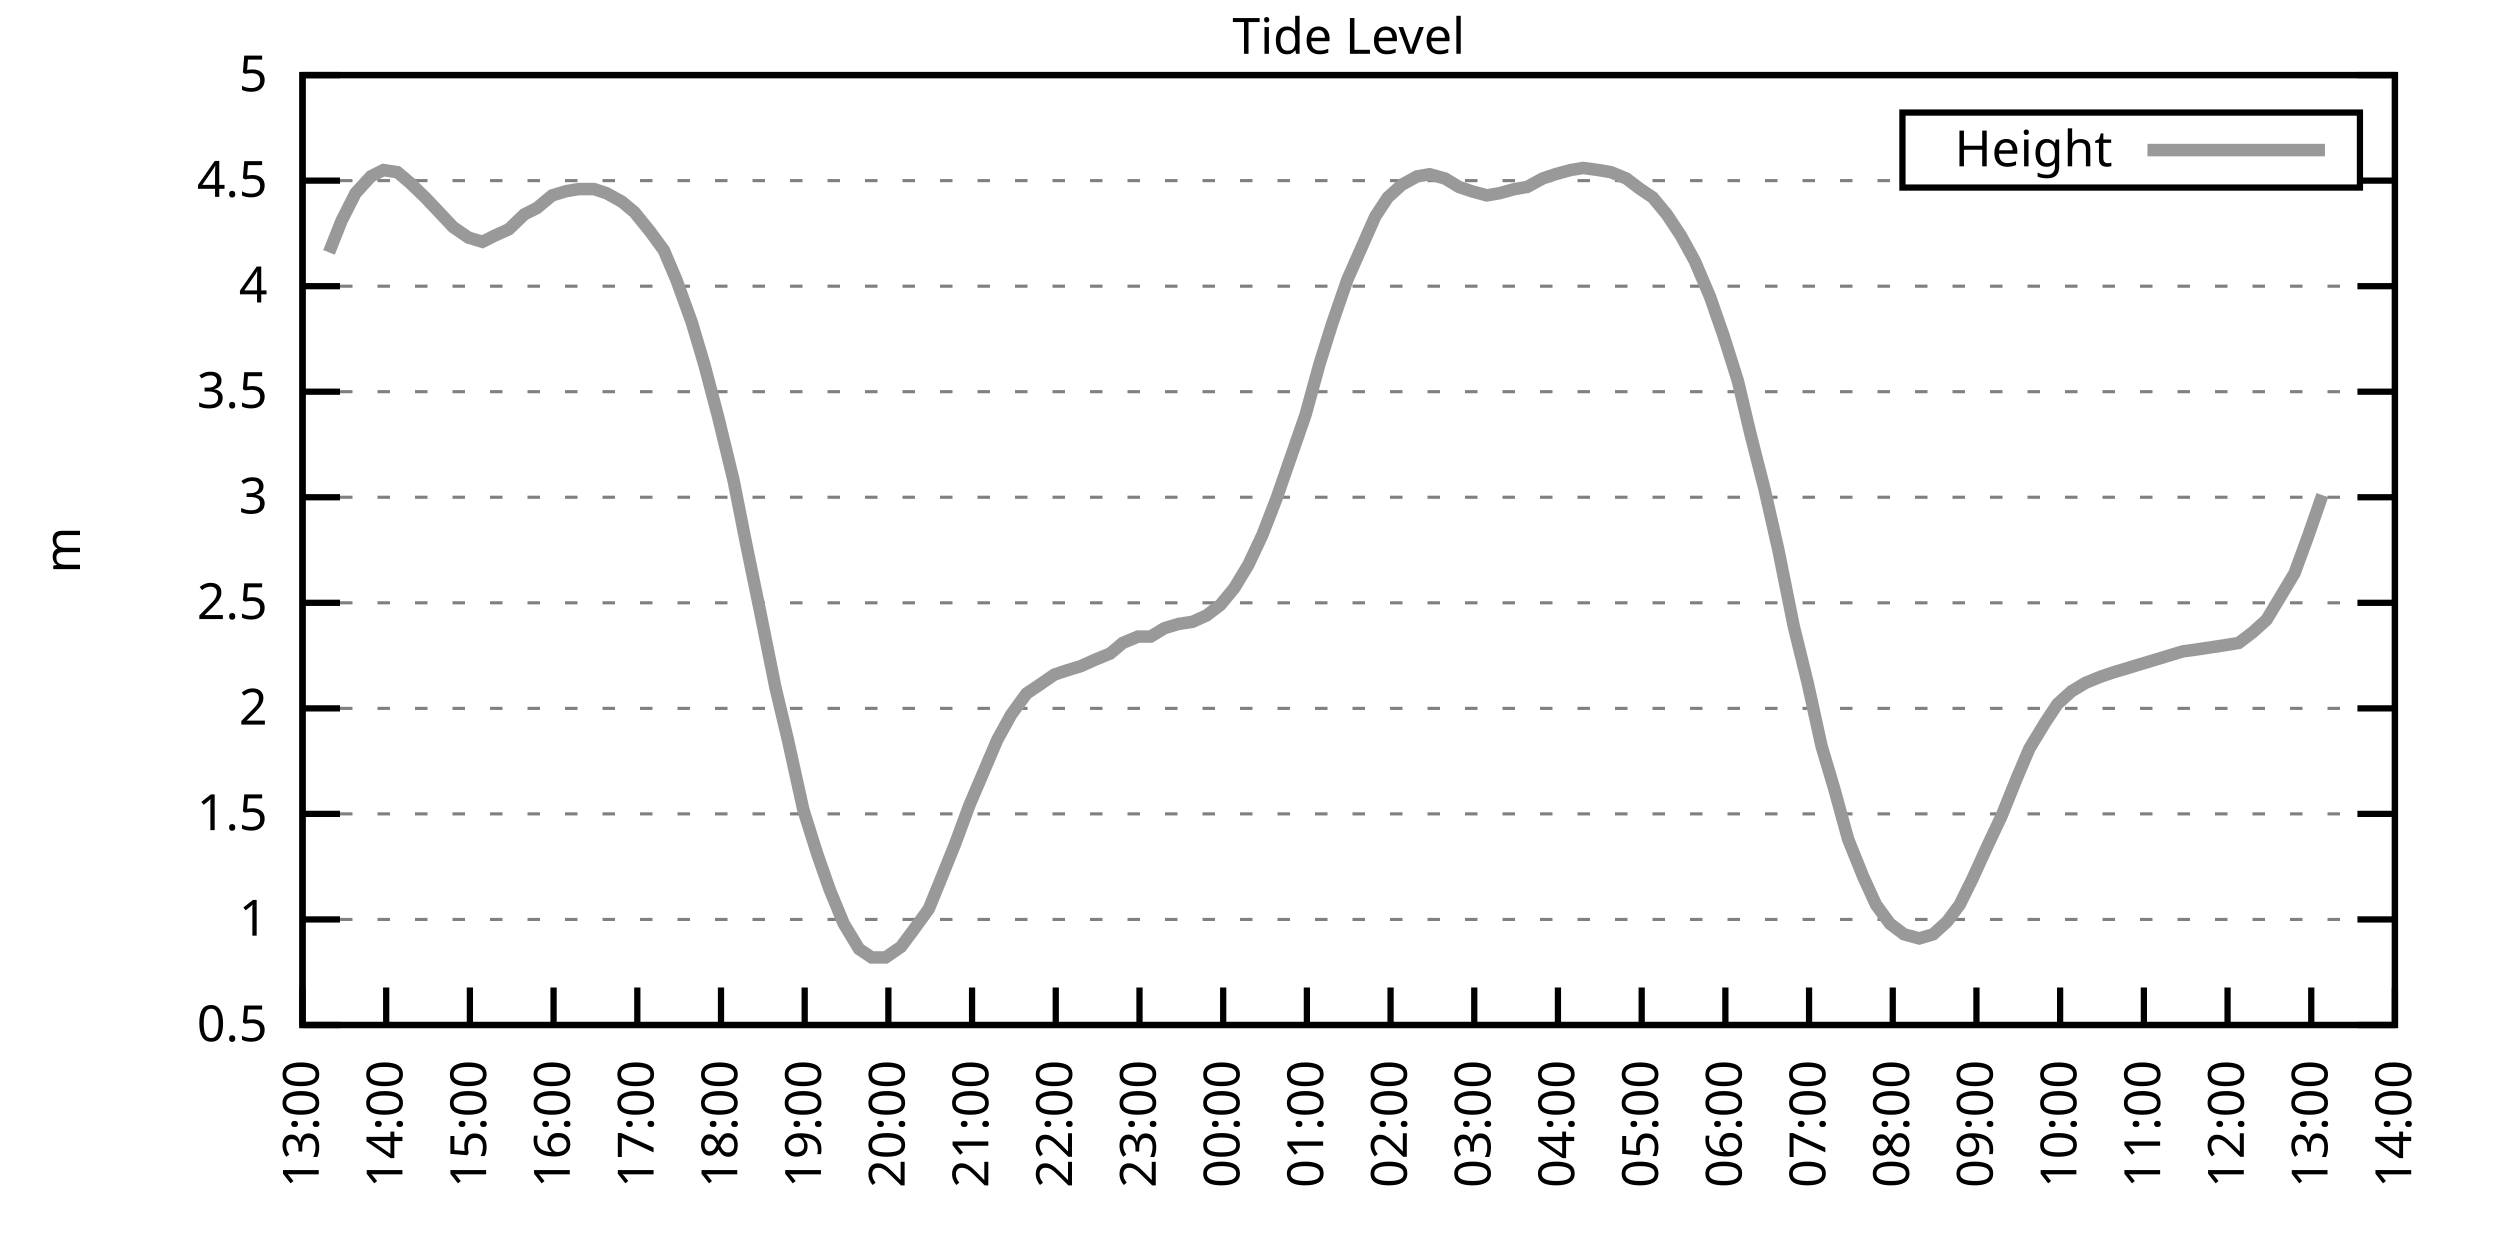
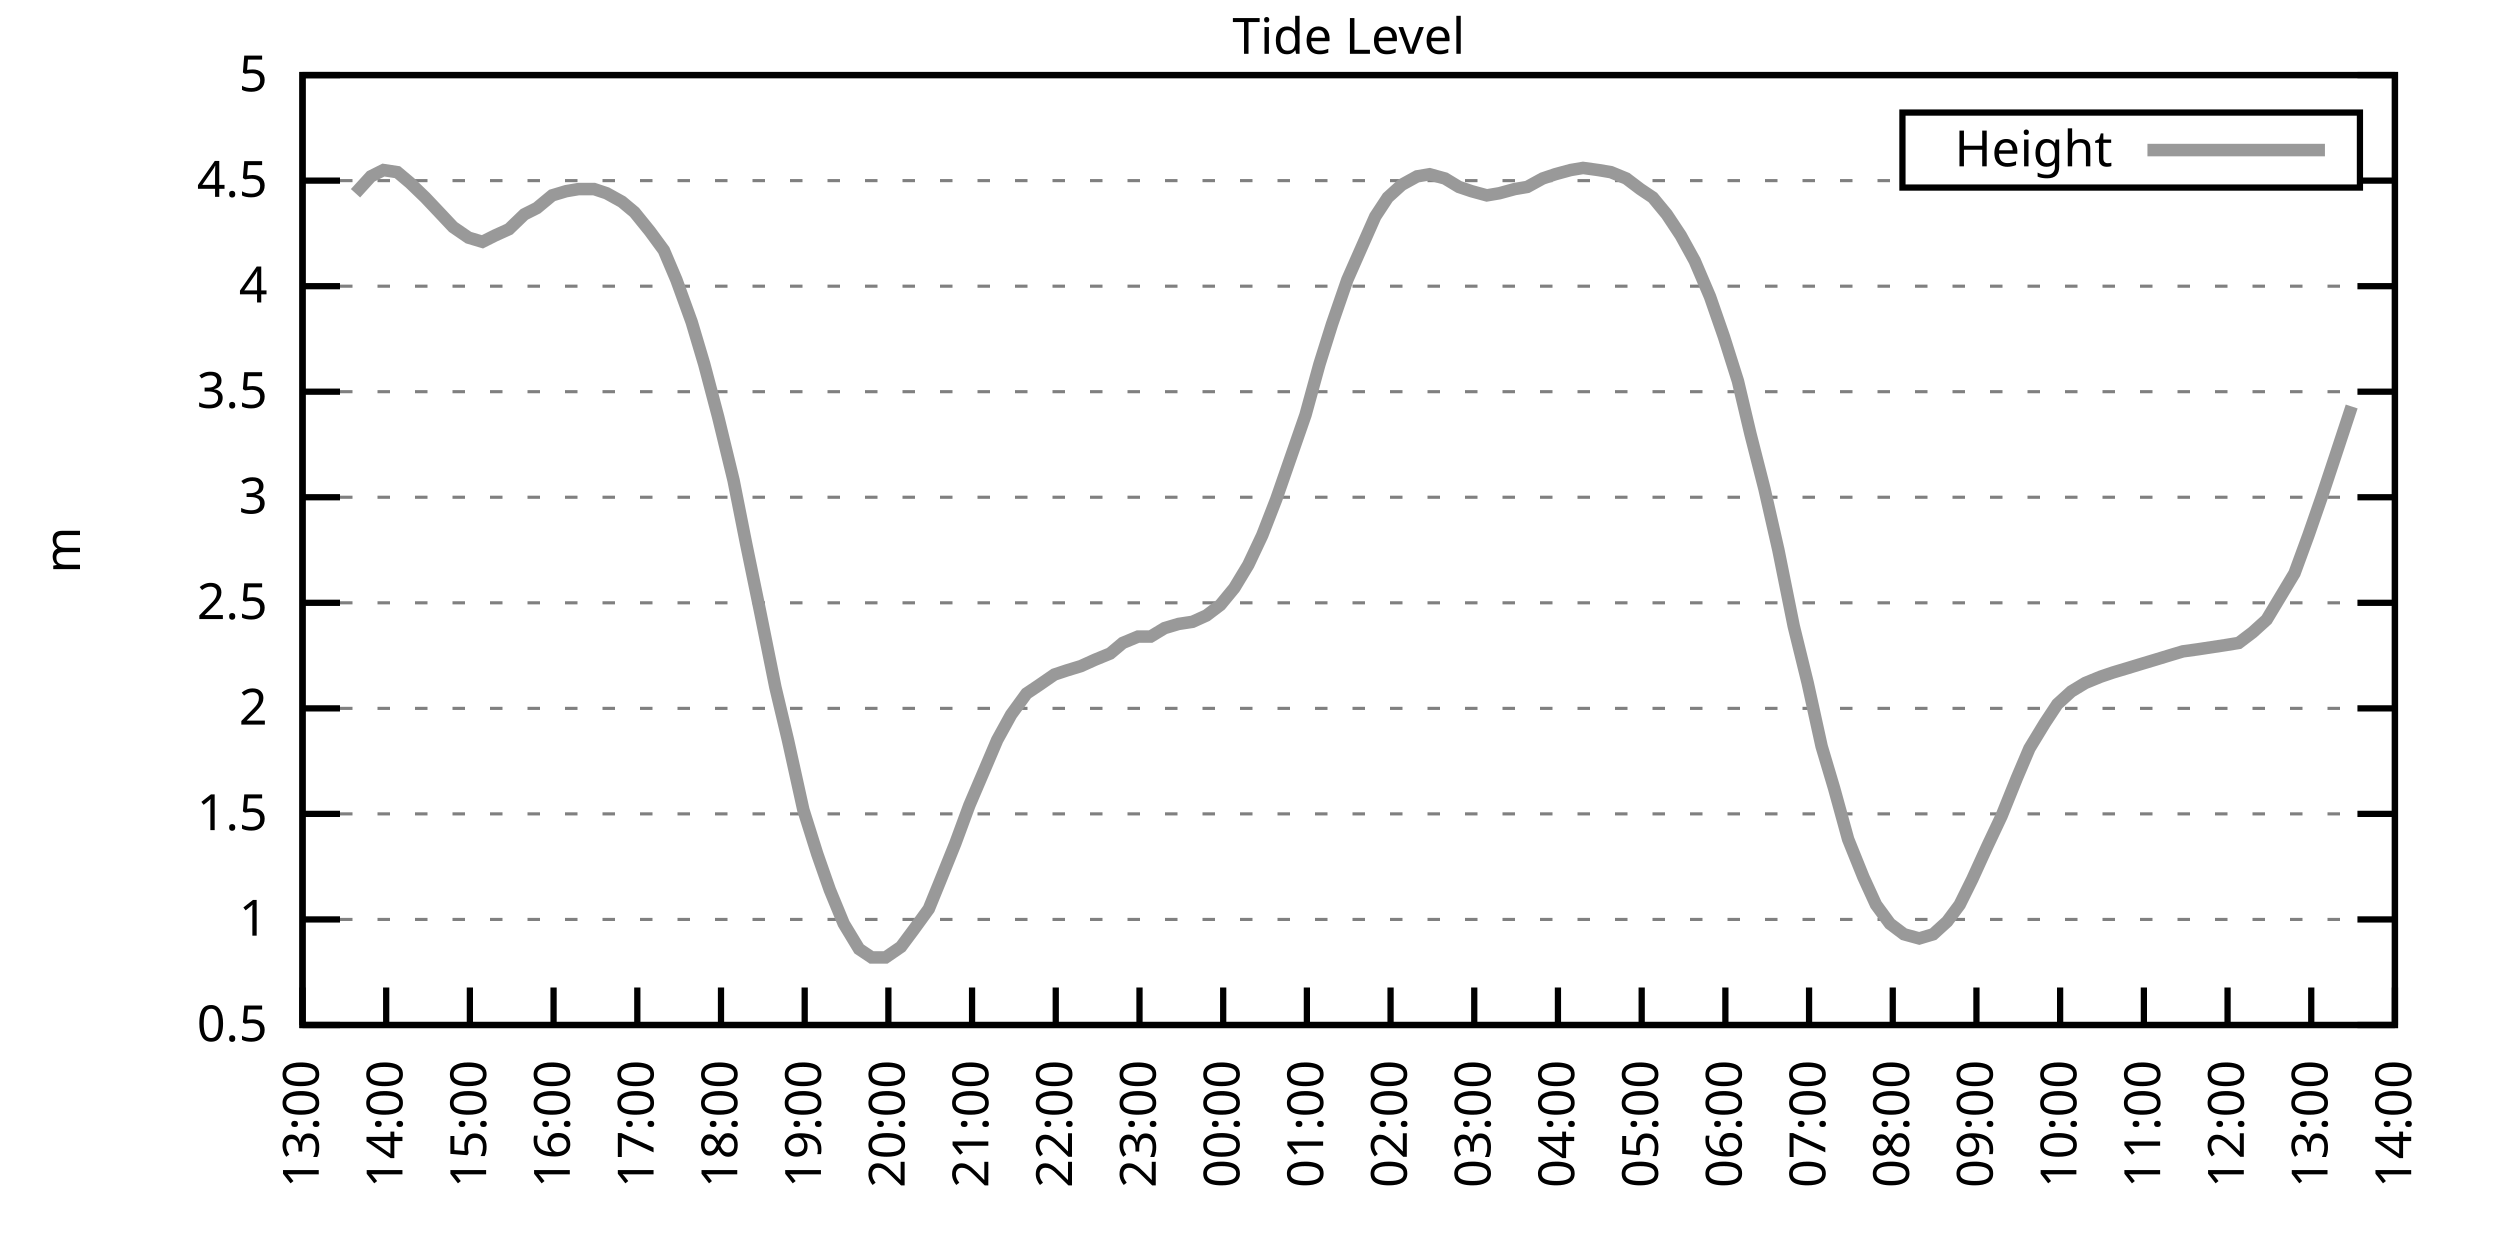
<svg xmlns="http://www.w3.org/2000/svg" xmlns:xlink="http://www.w3.org/1999/xlink" width="400" height="200" viewBox="0 0 400 200">
  <g id="gnuplot_canvas">
    <rect x="0" y="0" width="400" height="200" fill="none" />
    <defs>
      <circle id="gpDot" r="0.5" stroke-width="0.5" stroke="currentColor" />
      <path id="gpPt0" stroke-width="0.333" stroke="currentColor" d="M-1,0 h2 M0,-1 v2" />
      <path id="gpPt1" stroke-width="0.333" stroke="currentColor" d="M-1,-1 L1,1 M1,-1 L-1,1" />
      <path id="gpPt2" stroke-width="0.333" stroke="currentColor" d="M-1,0 L1,0 M0,-1 L0,1 M-1,-1 L1,1 M-1,1 L1,-1" />
      <rect id="gpPt3" stroke-width="0.333" stroke="currentColor" x="-1" y="-1" width="2" height="2" />
      <rect id="gpPt4" stroke-width="0.333" stroke="currentColor" fill="currentColor" x="-1" y="-1" width="2" height="2" />
      <circle id="gpPt5" stroke-width="0.333" stroke="currentColor" cx="0" cy="0" r="1" />
      <use xlink:href="#gpPt5" id="gpPt6" fill="currentColor" stroke="none" />
      <path id="gpPt7" stroke-width="0.333" stroke="currentColor" d="M0,-1.33 L-1.33,0.67 L1.33,0.67 z" />
      <use xlink:href="#gpPt7" id="gpPt8" fill="currentColor" stroke="none" />
      <use xlink:href="#gpPt7" id="gpPt9" stroke="currentColor" transform="rotate(180)" />
      <use xlink:href="#gpPt9" id="gpPt10" fill="currentColor" stroke="none" />
      <use xlink:href="#gpPt3" id="gpPt11" stroke="currentColor" transform="rotate(45)" />
      <use xlink:href="#gpPt11" id="gpPt12" fill="currentColor" stroke="none" />
      <path id="gpPt13" stroke-width="0.333" stroke="currentColor" d="M0,1.330 L1.265,0.411 L0.782,-1.067 L-0.782,-1.076 L-1.265,0.411 z" />
      <use xlink:href="#gpPt13" id="gpPt14" fill="currentColor" stroke="none" />
      <filter id="textbox" filterUnits="objectBoundingBox" x="0" y="0" height="1" width="1">
        <feFlood flood-color="white" flood-opacity="1" result="bgnd" />
        <feComposite in="SourceGraphic" in2="bgnd" operator="atop" />
      </filter>
      <filter id="greybox" filterUnits="objectBoundingBox" x="0" y="0" height="1" width="1">
        <feFlood flood-color="lightgrey" flood-opacity="1" result="grey" />
        <feComposite in="SourceGraphic" in2="grey" operator="atop" />
      </filter>
    </defs>
    <g fill="none" color="white" stroke="currentColor" stroke-width="1.00" stroke-linecap="butt" stroke-linejoin="miter">
</g>
    <g fill="none" color="black" stroke="currentColor" stroke-width="1.00" stroke-linecap="butt" stroke-linejoin="miter">
      <g stroke="none" shape-rendering="crispEdges">
        <polygon fill="rgb(255, 255, 255)" points="48.40,164.00 383.18,164.00 383.18,12.02 48.40,12.02 " />
      </g>
    </g>
    <g fill="none" color="black" stroke="currentColor" stroke-width="1.00" stroke-linecap="butt" stroke-linejoin="miter">
</g>
    <g fill="none" color="black" stroke="black" stroke-width="0.50" stroke-linecap="butt" stroke-linejoin="miter">
</g>
    <g fill="none" color="gray" stroke="currentColor" stroke-width="0.50" stroke-linecap="butt" stroke-linejoin="miter">
      <path stroke="gray" stroke-dasharray="2,4" class="gridline" d="M48.40,164.00 L383.19,164.00  " />
    </g>
    <g fill="none" color="gray" stroke="gray" stroke-width="1.00" stroke-linecap="butt" stroke-linejoin="miter">
</g>
    <g fill="none" color="black" stroke="currentColor" stroke-width="1.00" stroke-linecap="butt" stroke-linejoin="miter">
      <path stroke="black" d="M48.40,164.00 L54.40,164.00 M383.19,164.00 L377.19,164.00  " />
      <g transform="translate(42.80,166.60)" stroke="none" fill="black" font-family="Sans" font-size="8.00" text-anchor="end">
        <text>
          <tspan font-family="Sans"> 0.5</tspan>
        </text>
      </g>
    </g>
    <g fill="none" color="black" stroke="currentColor" stroke-width="1.00" stroke-linecap="butt" stroke-linejoin="miter">
</g>
    <g fill="none" color="black" stroke="black" stroke-width="0.50" stroke-linecap="butt" stroke-linejoin="miter">
</g>
    <g fill="none" color="gray" stroke="currentColor" stroke-width="0.50" stroke-linecap="butt" stroke-linejoin="miter">
      <path stroke="gray" stroke-dasharray="2,4" class="gridline" d="M48.40,147.11 L383.19,147.11  " />
    </g>
    <g fill="none" color="gray" stroke="gray" stroke-width="1.00" stroke-linecap="butt" stroke-linejoin="miter">
</g>
    <g fill="none" color="black" stroke="currentColor" stroke-width="1.00" stroke-linecap="butt" stroke-linejoin="miter">
      <path stroke="black" d="M48.40,147.11 L54.40,147.11 M383.19,147.11 L377.19,147.11  " />
      <g transform="translate(42.80,149.71)" stroke="none" fill="black" font-family="Sans" font-size="8.00" text-anchor="end">
        <text>
          <tspan font-family="Sans"> 1</tspan>
        </text>
      </g>
    </g>
    <g fill="none" color="black" stroke="currentColor" stroke-width="1.00" stroke-linecap="butt" stroke-linejoin="miter">
</g>
    <g fill="none" color="black" stroke="black" stroke-width="0.50" stroke-linecap="butt" stroke-linejoin="miter">
</g>
    <g fill="none" color="gray" stroke="currentColor" stroke-width="0.50" stroke-linecap="butt" stroke-linejoin="miter">
      <path stroke="gray" stroke-dasharray="2,4" class="gridline" d="M48.40,130.22 L383.19,130.22  " />
    </g>
    <g fill="none" color="gray" stroke="gray" stroke-width="1.00" stroke-linecap="butt" stroke-linejoin="miter">
</g>
    <g fill="none" color="black" stroke="currentColor" stroke-width="1.00" stroke-linecap="butt" stroke-linejoin="miter">
      <path stroke="black" d="M48.40,130.22 L54.40,130.22 M383.19,130.22 L377.19,130.22  " />
      <g transform="translate(42.80,132.82)" stroke="none" fill="black" font-family="Sans" font-size="8.00" text-anchor="end">
        <text>
          <tspan font-family="Sans"> 1.5</tspan>
        </text>
      </g>
    </g>
    <g fill="none" color="black" stroke="currentColor" stroke-width="1.00" stroke-linecap="butt" stroke-linejoin="miter">
</g>
    <g fill="none" color="black" stroke="black" stroke-width="0.50" stroke-linecap="butt" stroke-linejoin="miter">
</g>
    <g fill="none" color="gray" stroke="currentColor" stroke-width="0.50" stroke-linecap="butt" stroke-linejoin="miter">
      <path stroke="gray" stroke-dasharray="2,4" class="gridline" d="M48.40,113.34 L383.19,113.34  " />
    </g>
    <g fill="none" color="gray" stroke="gray" stroke-width="1.00" stroke-linecap="butt" stroke-linejoin="miter">
</g>
    <g fill="none" color="black" stroke="currentColor" stroke-width="1.00" stroke-linecap="butt" stroke-linejoin="miter">
      <path stroke="black" d="M48.40,113.34 L54.40,113.34 M383.19,113.34 L377.19,113.34  " />
      <g transform="translate(42.80,115.94)" stroke="none" fill="black" font-family="Sans" font-size="8.00" text-anchor="end">
        <text>
          <tspan font-family="Sans"> 2</tspan>
        </text>
      </g>
    </g>
    <g fill="none" color="black" stroke="currentColor" stroke-width="1.00" stroke-linecap="butt" stroke-linejoin="miter">
</g>
    <g fill="none" color="black" stroke="black" stroke-width="0.50" stroke-linecap="butt" stroke-linejoin="miter">
</g>
    <g fill="none" color="gray" stroke="currentColor" stroke-width="0.50" stroke-linecap="butt" stroke-linejoin="miter">
      <path stroke="gray" stroke-dasharray="2,4" class="gridline" d="M48.40,96.45 L383.19,96.45  " />
    </g>
    <g fill="none" color="gray" stroke="gray" stroke-width="1.00" stroke-linecap="butt" stroke-linejoin="miter">
</g>
    <g fill="none" color="black" stroke="currentColor" stroke-width="1.00" stroke-linecap="butt" stroke-linejoin="miter">
      <path stroke="black" d="M48.40,96.45 L54.40,96.45 M383.19,96.45 L377.19,96.45  " />
      <g transform="translate(42.80,99.05)" stroke="none" fill="black" font-family="Sans" font-size="8.00" text-anchor="end">
        <text>
          <tspan font-family="Sans"> 2.5</tspan>
        </text>
      </g>
    </g>
    <g fill="none" color="black" stroke="currentColor" stroke-width="1.00" stroke-linecap="butt" stroke-linejoin="miter">
</g>
    <g fill="none" color="black" stroke="black" stroke-width="0.50" stroke-linecap="butt" stroke-linejoin="miter">
</g>
    <g fill="none" color="gray" stroke="currentColor" stroke-width="0.50" stroke-linecap="butt" stroke-linejoin="miter">
      <path stroke="gray" stroke-dasharray="2,4" class="gridline" d="M48.40,79.56 L383.19,79.56  " />
    </g>
    <g fill="none" color="gray" stroke="gray" stroke-width="1.00" stroke-linecap="butt" stroke-linejoin="miter">
</g>
    <g fill="none" color="black" stroke="currentColor" stroke-width="1.00" stroke-linecap="butt" stroke-linejoin="miter">
      <path stroke="black" d="M48.40,79.56 L54.40,79.56 M383.19,79.56 L377.19,79.56  " />
      <g transform="translate(42.80,82.16)" stroke="none" fill="black" font-family="Sans" font-size="8.00" text-anchor="end">
        <text>
          <tspan font-family="Sans"> 3</tspan>
        </text>
      </g>
    </g>
    <g fill="none" color="black" stroke="currentColor" stroke-width="1.00" stroke-linecap="butt" stroke-linejoin="miter">
</g>
    <g fill="none" color="black" stroke="black" stroke-width="0.50" stroke-linecap="butt" stroke-linejoin="miter">
</g>
    <g fill="none" color="gray" stroke="currentColor" stroke-width="0.50" stroke-linecap="butt" stroke-linejoin="miter">
      <path stroke="gray" stroke-dasharray="2,4" class="gridline" d="M48.40,62.67 L383.19,62.67  " />
    </g>
    <g fill="none" color="gray" stroke="gray" stroke-width="1.00" stroke-linecap="butt" stroke-linejoin="miter">
</g>
    <g fill="none" color="black" stroke="currentColor" stroke-width="1.00" stroke-linecap="butt" stroke-linejoin="miter">
      <path stroke="black" d="M48.40,62.67 L54.40,62.67 M383.19,62.67 L377.19,62.67  " />
      <g transform="translate(42.80,65.27)" stroke="none" fill="black" font-family="Sans" font-size="8.00" text-anchor="end">
        <text>
          <tspan font-family="Sans"> 3.5</tspan>
        </text>
      </g>
    </g>
    <g fill="none" color="black" stroke="currentColor" stroke-width="1.00" stroke-linecap="butt" stroke-linejoin="miter">
</g>
    <g fill="none" color="black" stroke="black" stroke-width="0.50" stroke-linecap="butt" stroke-linejoin="miter">
</g>
    <g fill="none" color="gray" stroke="currentColor" stroke-width="0.50" stroke-linecap="butt" stroke-linejoin="miter">
      <path stroke="gray" stroke-dasharray="2,4" class="gridline" d="M48.40,45.79 L383.19,45.79  " />
    </g>
    <g fill="none" color="gray" stroke="gray" stroke-width="1.00" stroke-linecap="butt" stroke-linejoin="miter">
</g>
    <g fill="none" color="black" stroke="currentColor" stroke-width="1.00" stroke-linecap="butt" stroke-linejoin="miter">
      <path stroke="black" d="M48.40,45.79 L54.40,45.79 M383.19,45.79 L377.19,45.79  " />
      <g transform="translate(42.80,48.39)" stroke="none" fill="black" font-family="Sans" font-size="8.00" text-anchor="end">
        <text>
          <tspan font-family="Sans"> 4</tspan>
        </text>
      </g>
    </g>
    <g fill="none" color="black" stroke="currentColor" stroke-width="1.00" stroke-linecap="butt" stroke-linejoin="miter">
</g>
    <g fill="none" color="black" stroke="black" stroke-width="0.50" stroke-linecap="butt" stroke-linejoin="miter">
</g>
    <g fill="none" color="gray" stroke="currentColor" stroke-width="0.50" stroke-linecap="butt" stroke-linejoin="miter">
      <path stroke="gray" stroke-dasharray="2,4" class="gridline" d="M48.40,28.90 L304.39,28.90 M377.59,28.90 L383.19,28.90  " />
    </g>
    <g fill="none" color="gray" stroke="gray" stroke-width="1.00" stroke-linecap="butt" stroke-linejoin="miter">
</g>
    <g fill="none" color="black" stroke="currentColor" stroke-width="1.00" stroke-linecap="butt" stroke-linejoin="miter">
      <path stroke="black" d="M48.40,28.90 L54.40,28.90 M383.19,28.90 L377.19,28.90  " />
      <g transform="translate(42.80,31.50)" stroke="none" fill="black" font-family="Sans" font-size="8.00" text-anchor="end">
        <text>
          <tspan font-family="Sans"> 4.5</tspan>
        </text>
      </g>
    </g>
    <g fill="none" color="black" stroke="currentColor" stroke-width="1.00" stroke-linecap="butt" stroke-linejoin="miter">
</g>
    <g fill="none" color="black" stroke="black" stroke-width="0.50" stroke-linecap="butt" stroke-linejoin="miter">
</g>
    <g fill="none" color="gray" stroke="currentColor" stroke-width="0.50" stroke-linecap="butt" stroke-linejoin="miter">
      <path stroke="gray" stroke-dasharray="2,4" class="gridline" d="M48.40,12.01 L383.19,12.01  " />
    </g>
    <g fill="none" color="gray" stroke="gray" stroke-width="1.00" stroke-linecap="butt" stroke-linejoin="miter">
</g>
    <g fill="none" color="black" stroke="currentColor" stroke-width="1.00" stroke-linecap="butt" stroke-linejoin="miter">
      <path stroke="black" d="M48.40,12.01 L54.40,12.01 M383.19,12.01 L377.19,12.01  " />
      <g transform="translate(42.80,14.61)" stroke="none" fill="black" font-family="Sans" font-size="8.00" text-anchor="end">
        <text>
          <tspan font-family="Sans"> 5</tspan>
        </text>
      </g>
    </g>
    <g fill="none" color="black" stroke="currentColor" stroke-width="1.00" stroke-linecap="butt" stroke-linejoin="miter">
      <path stroke="black" d="M48.40,164.00 L48.40,158.00  " />
      <g transform="translate(51.00,169.60) rotate(270.00)" stroke="none" fill="black" font-family="Sans" font-size="8.00" text-anchor="end">
        <text>
          <tspan font-family="Sans">13:00</tspan>
        </text>
      </g>
    </g>
    <g fill="none" color="black" stroke="currentColor" stroke-width="1.00" stroke-linecap="butt" stroke-linejoin="miter">
      <path stroke="black" d="M61.79,164.00 L61.79,158.00  " />
      <g transform="translate(64.39,169.60) rotate(270.00)" stroke="none" fill="black" font-family="Sans" font-size="8.00" text-anchor="end">
        <text>
          <tspan font-family="Sans">14:00</tspan>
        </text>
      </g>
    </g>
    <g fill="none" color="black" stroke="currentColor" stroke-width="1.00" stroke-linecap="butt" stroke-linejoin="miter">
      <path stroke="black" d="M75.18,164.00 L75.18,158.00  " />
      <g transform="translate(77.78,169.60) rotate(270.00)" stroke="none" fill="black" font-family="Sans" font-size="8.00" text-anchor="end">
        <text>
          <tspan font-family="Sans">15:00</tspan>
        </text>
      </g>
    </g>
    <g fill="none" color="black" stroke="currentColor" stroke-width="1.00" stroke-linecap="butt" stroke-linejoin="miter">
      <path stroke="black" d="M88.57,164.00 L88.57,158.00  " />
      <g transform="translate(91.17,169.60) rotate(270.00)" stroke="none" fill="black" font-family="Sans" font-size="8.00" text-anchor="end">
        <text>
          <tspan font-family="Sans">16:00</tspan>
        </text>
      </g>
    </g>
    <g fill="none" color="black" stroke="currentColor" stroke-width="1.00" stroke-linecap="butt" stroke-linejoin="miter">
      <path stroke="black" d="M101.97,164.00 L101.97,158.00  " />
      <g transform="translate(104.57,169.60) rotate(270.00)" stroke="none" fill="black" font-family="Sans" font-size="8.00" text-anchor="end">
        <text>
          <tspan font-family="Sans">17:00</tspan>
        </text>
      </g>
    </g>
    <g fill="none" color="black" stroke="currentColor" stroke-width="1.00" stroke-linecap="butt" stroke-linejoin="miter">
      <path stroke="black" d="M115.36,164.00 L115.36,158.00  " />
      <g transform="translate(117.96,169.60) rotate(270.00)" stroke="none" fill="black" font-family="Sans" font-size="8.00" text-anchor="end">
        <text>
          <tspan font-family="Sans">18:00</tspan>
        </text>
      </g>
    </g>
    <g fill="none" color="black" stroke="currentColor" stroke-width="1.00" stroke-linecap="butt" stroke-linejoin="miter">
      <path stroke="black" d="M128.75,164.00 L128.75,158.00  " />
      <g transform="translate(131.35,169.60) rotate(270.00)" stroke="none" fill="black" font-family="Sans" font-size="8.00" text-anchor="end">
        <text>
          <tspan font-family="Sans">19:00</tspan>
        </text>
      </g>
    </g>
    <g fill="none" color="black" stroke="currentColor" stroke-width="1.00" stroke-linecap="butt" stroke-linejoin="miter">
      <path stroke="black" d="M142.14,164.00 L142.14,158.00  " />
      <g transform="translate(144.74,169.60) rotate(270.00)" stroke="none" fill="black" font-family="Sans" font-size="8.00" text-anchor="end">
        <text>
          <tspan font-family="Sans">20:00</tspan>
        </text>
      </g>
    </g>
    <g fill="none" color="black" stroke="currentColor" stroke-width="1.00" stroke-linecap="butt" stroke-linejoin="miter">
      <path stroke="black" d="M155.53,164.00 L155.53,158.00  " />
      <g transform="translate(158.13,169.60) rotate(270.00)" stroke="none" fill="black" font-family="Sans" font-size="8.00" text-anchor="end">
        <text>
          <tspan font-family="Sans">21:00</tspan>
        </text>
      </g>
    </g>
    <g fill="none" color="black" stroke="currentColor" stroke-width="1.00" stroke-linecap="butt" stroke-linejoin="miter">
      <path stroke="black" d="M168.92,164.00 L168.92,158.00  " />
      <g transform="translate(171.52,169.60) rotate(270.00)" stroke="none" fill="black" font-family="Sans" font-size="8.00" text-anchor="end">
        <text>
          <tspan font-family="Sans">22:00</tspan>
        </text>
      </g>
    </g>
    <g fill="none" color="black" stroke="currentColor" stroke-width="1.00" stroke-linecap="butt" stroke-linejoin="miter">
      <path stroke="black" d="M182.32,164.00 L182.32,158.00  " />
      <g transform="translate(184.92,169.60) rotate(270.00)" stroke="none" fill="black" font-family="Sans" font-size="8.00" text-anchor="end">
        <text>
          <tspan font-family="Sans">23:00</tspan>
        </text>
      </g>
    </g>
    <g fill="none" color="black" stroke="currentColor" stroke-width="1.00" stroke-linecap="butt" stroke-linejoin="miter">
      <path stroke="black" d="M195.71,164.00 L195.71,158.00  " />
      <g transform="translate(198.31,169.60) rotate(270.00)" stroke="none" fill="black" font-family="Sans" font-size="8.00" text-anchor="end">
        <text>
          <tspan font-family="Sans">00:00</tspan>
        </text>
      </g>
    </g>
    <g fill="none" color="black" stroke="currentColor" stroke-width="1.00" stroke-linecap="butt" stroke-linejoin="miter">
      <path stroke="black" d="M209.10,164.00 L209.10,158.00  " />
      <g transform="translate(211.70,169.60) rotate(270.00)" stroke="none" fill="black" font-family="Sans" font-size="8.00" text-anchor="end">
        <text>
          <tspan font-family="Sans">01:00</tspan>
        </text>
      </g>
    </g>
    <g fill="none" color="black" stroke="currentColor" stroke-width="1.00" stroke-linecap="butt" stroke-linejoin="miter">
      <path stroke="black" d="M222.49,164.00 L222.49,158.00  " />
      <g transform="translate(225.09,169.60) rotate(270.00)" stroke="none" fill="black" font-family="Sans" font-size="8.00" text-anchor="end">
        <text>
          <tspan font-family="Sans">02:00</tspan>
        </text>
      </g>
    </g>
    <g fill="none" color="black" stroke="currentColor" stroke-width="1.00" stroke-linecap="butt" stroke-linejoin="miter">
      <path stroke="black" d="M235.88,164.00 L235.88,158.00  " />
      <g transform="translate(238.48,169.60) rotate(270.00)" stroke="none" fill="black" font-family="Sans" font-size="8.00" text-anchor="end">
        <text>
          <tspan font-family="Sans">03:00</tspan>
        </text>
      </g>
    </g>
    <g fill="none" color="black" stroke="currentColor" stroke-width="1.00" stroke-linecap="butt" stroke-linejoin="miter">
      <path stroke="black" d="M249.27,164.00 L249.27,158.00  " />
      <g transform="translate(251.87,169.60) rotate(270.00)" stroke="none" fill="black" font-family="Sans" font-size="8.00" text-anchor="end">
        <text>
          <tspan font-family="Sans">04:00</tspan>
        </text>
      </g>
    </g>
    <g fill="none" color="black" stroke="currentColor" stroke-width="1.00" stroke-linecap="butt" stroke-linejoin="miter">
      <path stroke="black" d="M262.67,164.00 L262.67,158.00  " />
      <g transform="translate(265.27,169.60) rotate(270.00)" stroke="none" fill="black" font-family="Sans" font-size="8.00" text-anchor="end">
        <text>
          <tspan font-family="Sans">05:00</tspan>
        </text>
      </g>
    </g>
    <g fill="none" color="black" stroke="currentColor" stroke-width="1.00" stroke-linecap="butt" stroke-linejoin="miter">
      <path stroke="black" d="M276.06,164.00 L276.06,158.00  " />
      <g transform="translate(278.66,169.60) rotate(270.00)" stroke="none" fill="black" font-family="Sans" font-size="8.00" text-anchor="end">
        <text>
          <tspan font-family="Sans">06:00</tspan>
        </text>
      </g>
    </g>
    <g fill="none" color="black" stroke="currentColor" stroke-width="1.00" stroke-linecap="butt" stroke-linejoin="miter">
      <path stroke="black" d="M289.45,164.00 L289.45,158.00  " />
      <g transform="translate(292.05,169.60) rotate(270.00)" stroke="none" fill="black" font-family="Sans" font-size="8.00" text-anchor="end">
        <text>
          <tspan font-family="Sans">07:00</tspan>
        </text>
      </g>
    </g>
    <g fill="none" color="black" stroke="currentColor" stroke-width="1.00" stroke-linecap="butt" stroke-linejoin="miter">
      <path stroke="black" d="M302.84,164.00 L302.84,158.00  " />
      <g transform="translate(305.44,169.60) rotate(270.00)" stroke="none" fill="black" font-family="Sans" font-size="8.00" text-anchor="end">
        <text>
          <tspan font-family="Sans">08:00</tspan>
        </text>
      </g>
    </g>
    <g fill="none" color="black" stroke="currentColor" stroke-width="1.00" stroke-linecap="butt" stroke-linejoin="miter">
      <path stroke="black" d="M316.23,164.00 L316.23,158.00  " />
      <g transform="translate(318.83,169.60) rotate(270.00)" stroke="none" fill="black" font-family="Sans" font-size="8.00" text-anchor="end">
        <text>
          <tspan font-family="Sans">09:00</tspan>
        </text>
      </g>
    </g>
    <g fill="none" color="black" stroke="currentColor" stroke-width="1.00" stroke-linecap="butt" stroke-linejoin="miter">
      <path stroke="black" d="M329.62,164.00 L329.62,158.00  " />
      <g transform="translate(332.22,169.60) rotate(270.00)" stroke="none" fill="black" font-family="Sans" font-size="8.00" text-anchor="end">
        <text>
          <tspan font-family="Sans">10:00</tspan>
        </text>
      </g>
    </g>
    <g fill="none" color="black" stroke="currentColor" stroke-width="1.00" stroke-linecap="butt" stroke-linejoin="miter">
      <path stroke="black" d="M343.02,164.00 L343.02,158.00  " />
      <g transform="translate(345.62,169.60) rotate(270.00)" stroke="none" fill="black" font-family="Sans" font-size="8.00" text-anchor="end">
        <text>
          <tspan font-family="Sans">11:00</tspan>
        </text>
      </g>
    </g>
    <g fill="none" color="black" stroke="currentColor" stroke-width="1.00" stroke-linecap="butt" stroke-linejoin="miter">
      <path stroke="black" d="M356.41,164.00 L356.41,158.00  " />
      <g transform="translate(359.01,169.60) rotate(270.00)" stroke="none" fill="black" font-family="Sans" font-size="8.00" text-anchor="end">
        <text>
          <tspan font-family="Sans">12:00</tspan>
        </text>
      </g>
    </g>
    <g fill="none" color="black" stroke="currentColor" stroke-width="1.00" stroke-linecap="butt" stroke-linejoin="miter">
      <path stroke="black" d="M369.80,164.00 L369.80,158.00  " />
      <g transform="translate(372.40,169.60) rotate(270.00)" stroke="none" fill="black" font-family="Sans" font-size="8.00" text-anchor="end">
        <text>
          <tspan font-family="Sans">13:00</tspan>
        </text>
      </g>
    </g>
    <g fill="none" color="black" stroke="currentColor" stroke-width="1.00" stroke-linecap="butt" stroke-linejoin="miter">
      <path stroke="black" d="M383.19,164.00 L383.19,158.00  " />
      <g transform="translate(385.79,169.60) rotate(270.00)" stroke="none" fill="black" font-family="Sans" font-size="8.00" text-anchor="end">
        <text>
          <tspan font-family="Sans">14:00</tspan>
        </text>
      </g>
    </g>
    <g fill="none" color="black" stroke="currentColor" stroke-width="1.00" stroke-linecap="butt" stroke-linejoin="miter">
</g>
    <g fill="none" color="black" stroke="currentColor" stroke-width="1.00" stroke-linecap="butt" stroke-linejoin="miter">
      <path stroke="black" d="M48.40,12.01 L48.40,164.00 L383.19,164.00 L383.19,12.01 L48.40,12.01 Z  " />
    </g>
    <g fill="none" color="black" stroke="currentColor" stroke-width="1.00" stroke-linecap="butt" stroke-linejoin="miter">
</g>
    <g fill="none" color="black" stroke="currentColor" stroke-width="1.00" stroke-linecap="butt" stroke-linejoin="miter">
      <path stroke="black" d="M304.39,30.01 L304.39,18.01 L377.59,18.01 L377.59,30.01 L304.39,30.01 Z  " />
    </g>
    <g id="Tide_level_plot_1">
      <g fill="none" color="white" stroke="black" stroke-width="2.00" stroke-linecap="butt" stroke-linejoin="miter">
</g>
      <g fill="none" color="black" stroke="currentColor" stroke-width="2.00" stroke-linecap="butt" stroke-linejoin="miter">
        <g transform="translate(337.99,26.61)" stroke="none" fill="black" font-family="Sans" font-size="8.00" text-anchor="end">
          <text>
            <tspan font-family="Sans">Height</tspan>
          </text>
        </g>
      </g>
      <g fill="none" color="black" stroke="currentColor" stroke-width="2.00" stroke-linecap="butt" stroke-linejoin="miter">
-         <path stroke="rgb(153, 153, 153)" d="M343.59,24.01 L371.99,24.01 M52.64,40.38 L54.65,35.32 L56.88,30.92 L59.34,28.22 L61.35,27.21 L63.58,27.55   L65.59,29.24 L68.04,31.60 L70.27,33.96 L72.50,36.33 L74.96,38.02 L77.19,38.69 L79.20,37.68 L81.43,36.67   L83.89,34.30 L85.90,33.29 L88.35,31.26 L90.58,30.59 L92.59,30.25 L95.05,30.25 L97.06,30.92 L99.51,32.28   L101.52,33.96 L103.98,37.00 L106.21,40.04 L108.22,44.77 L110.67,51.53 L112.68,58.28 L114.91,66.73 L117.37,76.86   L119.38,86.99 L121.61,97.80 L124.06,109.96 L126.07,118.40 L128.53,129.55 L130.76,136.64 L132.77,142.38 L135.00,147.79   L137.45,151.84 L139.46,153.19 L141.69,153.19 L144.15,151.50 L146.16,148.80 L148.61,145.42 L150.40,141.03 L152.85,134.95   L155.09,128.87 L157.54,123.13 L159.55,118.40 L161.78,114.35 L164.24,110.97 L166.25,109.62 L168.70,107.93 L170.71,107.26   L172.94,106.58 L175.17,105.57 L177.63,104.56 L179.64,102.87 L182.09,101.85 L184.10,101.85 L186.33,100.50 L188.57,99.83   L190.80,99.49 L193.03,98.48 L195.26,96.79 L197.49,94.08 L199.73,90.37 L201.96,85.64 L204.19,79.90 L206.42,73.48   L208.88,66.39 L211.11,58.28 L213.12,51.87 L215.57,44.77 L217.80,39.71 L220.04,34.64 L222.04,31.60 L224.28,29.57   L226.73,28.22 L228.74,27.88 L231.20,28.56 L233.43,29.91 L235.44,30.59 L237.89,31.26 L239.90,30.92 L242.36,30.25   L244.36,29.91 L246.82,28.56 L248.83,27.88 L251.28,27.21 L253.29,26.87 L255.75,27.21 L257.76,27.55 L260.21,28.56   L262.44,30.25 L264.45,31.60 L266.68,34.30 L268.92,37.68 L271.15,41.73 L273.60,47.47 L275.83,53.89 L278.07,60.98   L280.07,69.43 L282.31,78.21 L284.54,88.00 L286.99,100.16 L289.23,109.28 L291.46,119.42 L293.47,126.17 L295.70,134.28   L298.15,140.36 L300.16,144.75 L302.39,147.79 L304.63,149.48 L307.08,150.15 L309.31,149.48 L311.54,147.45 L313.55,144.75   L315.56,140.69 L318.02,135.29 L320.25,130.56 L322.70,124.48 L324.71,119.75 L327.17,115.70 L329.18,112.66 L331.41,110.63   L333.64,109.28 L336.10,108.27 L338.10,107.59 L340.34,106.92 L342.57,106.24 L344.80,105.57 L347.03,104.89 L349.26,104.22   L351.72,103.88 L353.95,103.54 L356.18,103.20 L358.19,102.87 L360.42,101.18 L362.66,99.15 L364.89,95.44 L367.12,91.72   L369.35,85.64 L371.58,79.22  " />
+         <path stroke="rgb(153, 153, 153)" d="M343.59,24.01 L371.99,24.01 M56.88,30.92 L59.34,28.22 L61.35,27.21 L63.58,27.55 L65.59,29.24 L68.04,31.60   L70.27,33.96 L72.50,36.33 L74.96,38.02 L77.19,38.69 L79.20,37.68 L81.43,36.67 L83.89,34.30 L85.90,33.29   L88.35,31.26 L90.58,30.59 L92.59,30.25 L95.05,30.25 L97.06,30.92 L99.51,32.28 L101.52,33.96 L103.98,37.00   L106.21,40.04 L108.22,44.77 L110.67,51.53 L112.68,58.28 L114.91,66.73 L117.37,76.86 L119.38,86.99 L121.61,97.80   L124.06,109.96 L126.07,118.40 L128.53,129.55 L130.76,136.64 L132.77,142.38 L135.00,147.79 L137.45,151.84 L139.46,153.19   L141.69,153.19 L144.15,151.50 L146.16,148.80 L148.61,145.42 L150.40,141.03 L152.85,134.95 L155.09,128.87 L157.54,123.13   L159.55,118.40 L161.78,114.35 L164.24,110.97 L166.25,109.62 L168.70,107.93 L170.71,107.26 L172.94,106.58 L175.17,105.57   L177.63,104.56 L179.64,102.87 L182.09,101.85 L184.10,101.85 L186.33,100.50 L188.57,99.83 L190.80,99.49 L193.03,98.48   L195.26,96.79 L197.49,94.08 L199.73,90.37 L201.96,85.64 L204.19,79.90 L206.42,73.48 L208.88,66.39 L211.11,58.28   L213.12,51.87 L215.57,44.77 L217.80,39.71 L220.04,34.64 L222.04,31.60 L224.28,29.57 L226.73,28.22 L228.74,27.88   L231.20,28.56 L233.43,29.91 L235.44,30.59 L237.89,31.26 L239.90,30.92 L242.36,30.25 L244.36,29.91 L246.82,28.56   L248.83,27.88 L251.28,27.21 L253.29,26.87 L255.75,27.21 L257.76,27.55 L260.21,28.56 L262.44,30.25 L264.45,31.60   L266.68,34.30 L268.92,37.68 L271.15,41.73 L273.60,47.47 L275.83,53.89 L278.07,60.98 L280.07,69.43 L282.31,78.21   L284.54,88.00 L286.99,100.16 L289.23,109.28 L291.46,119.42 L293.47,126.17 L295.70,134.28 L298.15,140.36 L300.16,144.75   L302.39,147.79 L304.63,149.48 L307.08,150.15 L309.31,149.48 L311.54,147.45 L313.55,144.75 L315.56,140.69 L318.02,135.29   L320.25,130.56 L322.70,124.48 L324.71,119.75 L327.17,115.70 L329.18,112.66 L331.41,110.63 L333.64,109.28 L336.10,108.27   L338.10,107.59 L340.34,106.92 L342.57,106.24 L344.80,105.57 L347.03,104.89 L349.26,104.22 L351.72,103.88 L353.95,103.54   L356.18,103.20 L358.19,102.87 L360.42,101.18 L362.66,99.15 L364.89,95.44 L367.12,91.72 L369.35,85.64 L371.58,79.22   L373.82,72.47 L376.27,65.04  " />
      </g>
    </g>
    <g fill="none" color="black" stroke="currentColor" stroke-width="2.00" stroke-linecap="butt" stroke-linejoin="miter">
</g>
    <g fill="none" color="black" stroke="black" stroke-width="1.00" stroke-linecap="butt" stroke-linejoin="miter">
</g>
    <g fill="none" color="black" stroke="currentColor" stroke-width="1.00" stroke-linecap="butt" stroke-linejoin="miter">
      <path stroke="black" d="M48.40,12.01 L48.40,164.00 L383.19,164.00 L383.19,12.01 L48.40,12.01 Z  " />
      <g transform="translate(12.80,88.01) rotate(270.00)" stroke="none" fill="black" font-family="Sans" font-size="8.00" text-anchor="middle">
        <text>
          <tspan font-family="Sans">m</tspan>
        </text>
      </g>
    </g>
    <g fill="none" color="black" stroke="currentColor" stroke-width="1.00" stroke-linecap="butt" stroke-linejoin="miter">
</g>
    <g fill="none" color="black" stroke="currentColor" stroke-width="1.00" stroke-linecap="butt" stroke-linejoin="miter">
      <g transform="translate(215.79,8.61)" stroke="none" fill="black" font-family="Sans" font-size="8.00" text-anchor="middle">
        <text>
          <tspan font-family="Sans">Tide Level</tspan>
        </text>
      </g>
    </g>
    <g fill="none" color="black" stroke="currentColor" stroke-width="1.00" stroke-linecap="butt" stroke-linejoin="miter">
</g>
  </g>
</svg>
